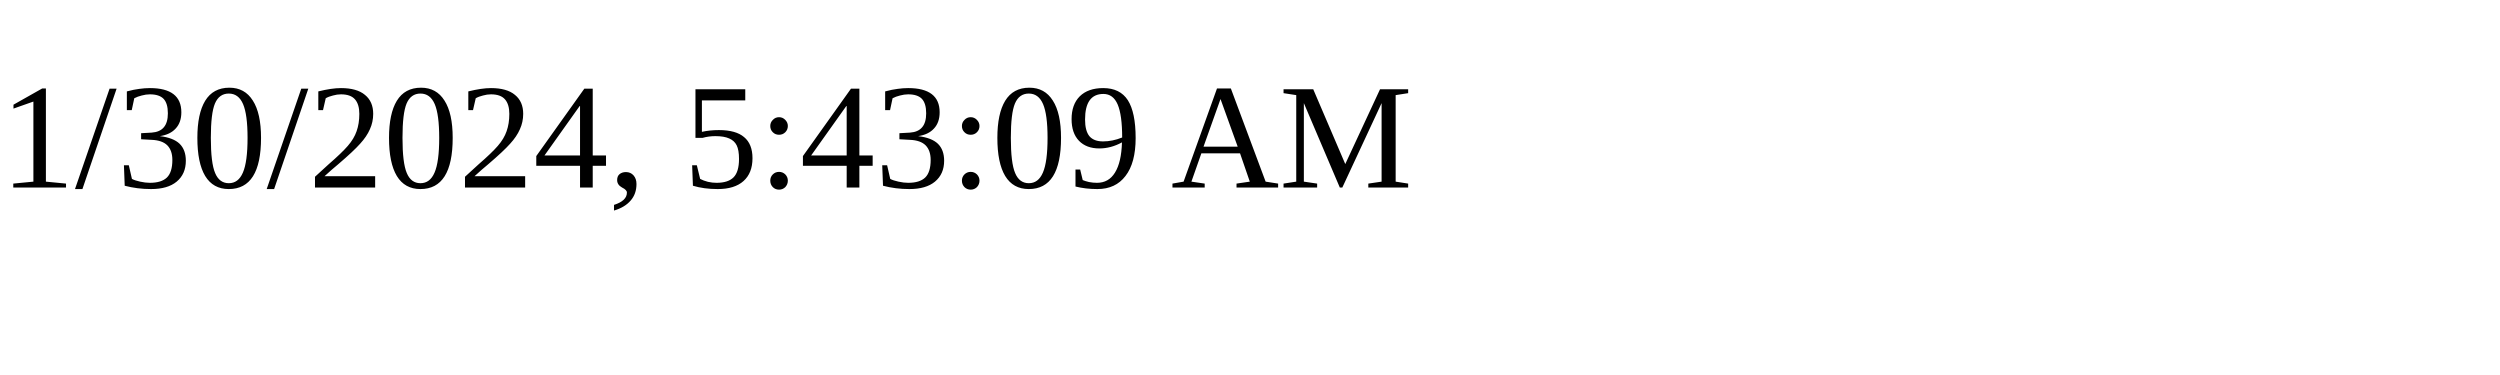
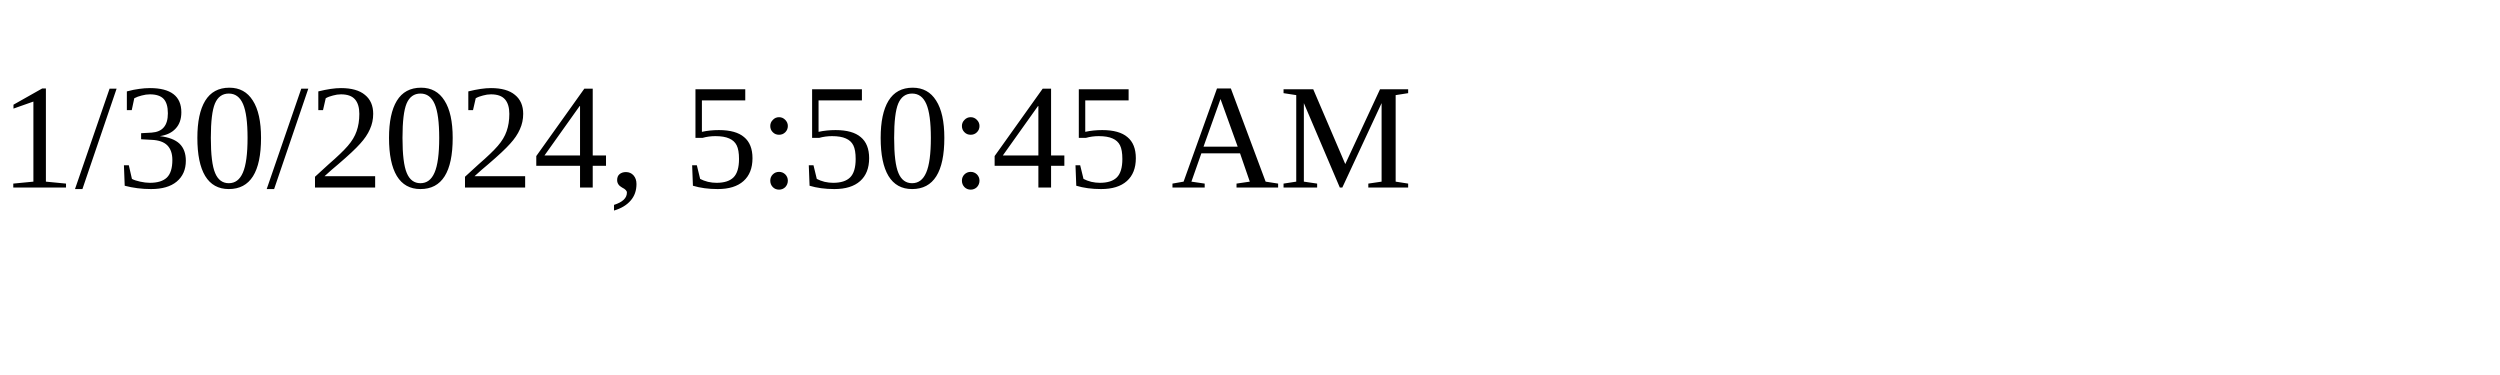
<svg xmlns="http://www.w3.org/2000/svg" height="30" width="200">
-   <text x="0" y="15">1/30/2024, 5:43:09 AM</text>
+   <text x="0" y="15">1/30/2024, 5:50:45 AM</text>
</svg>
